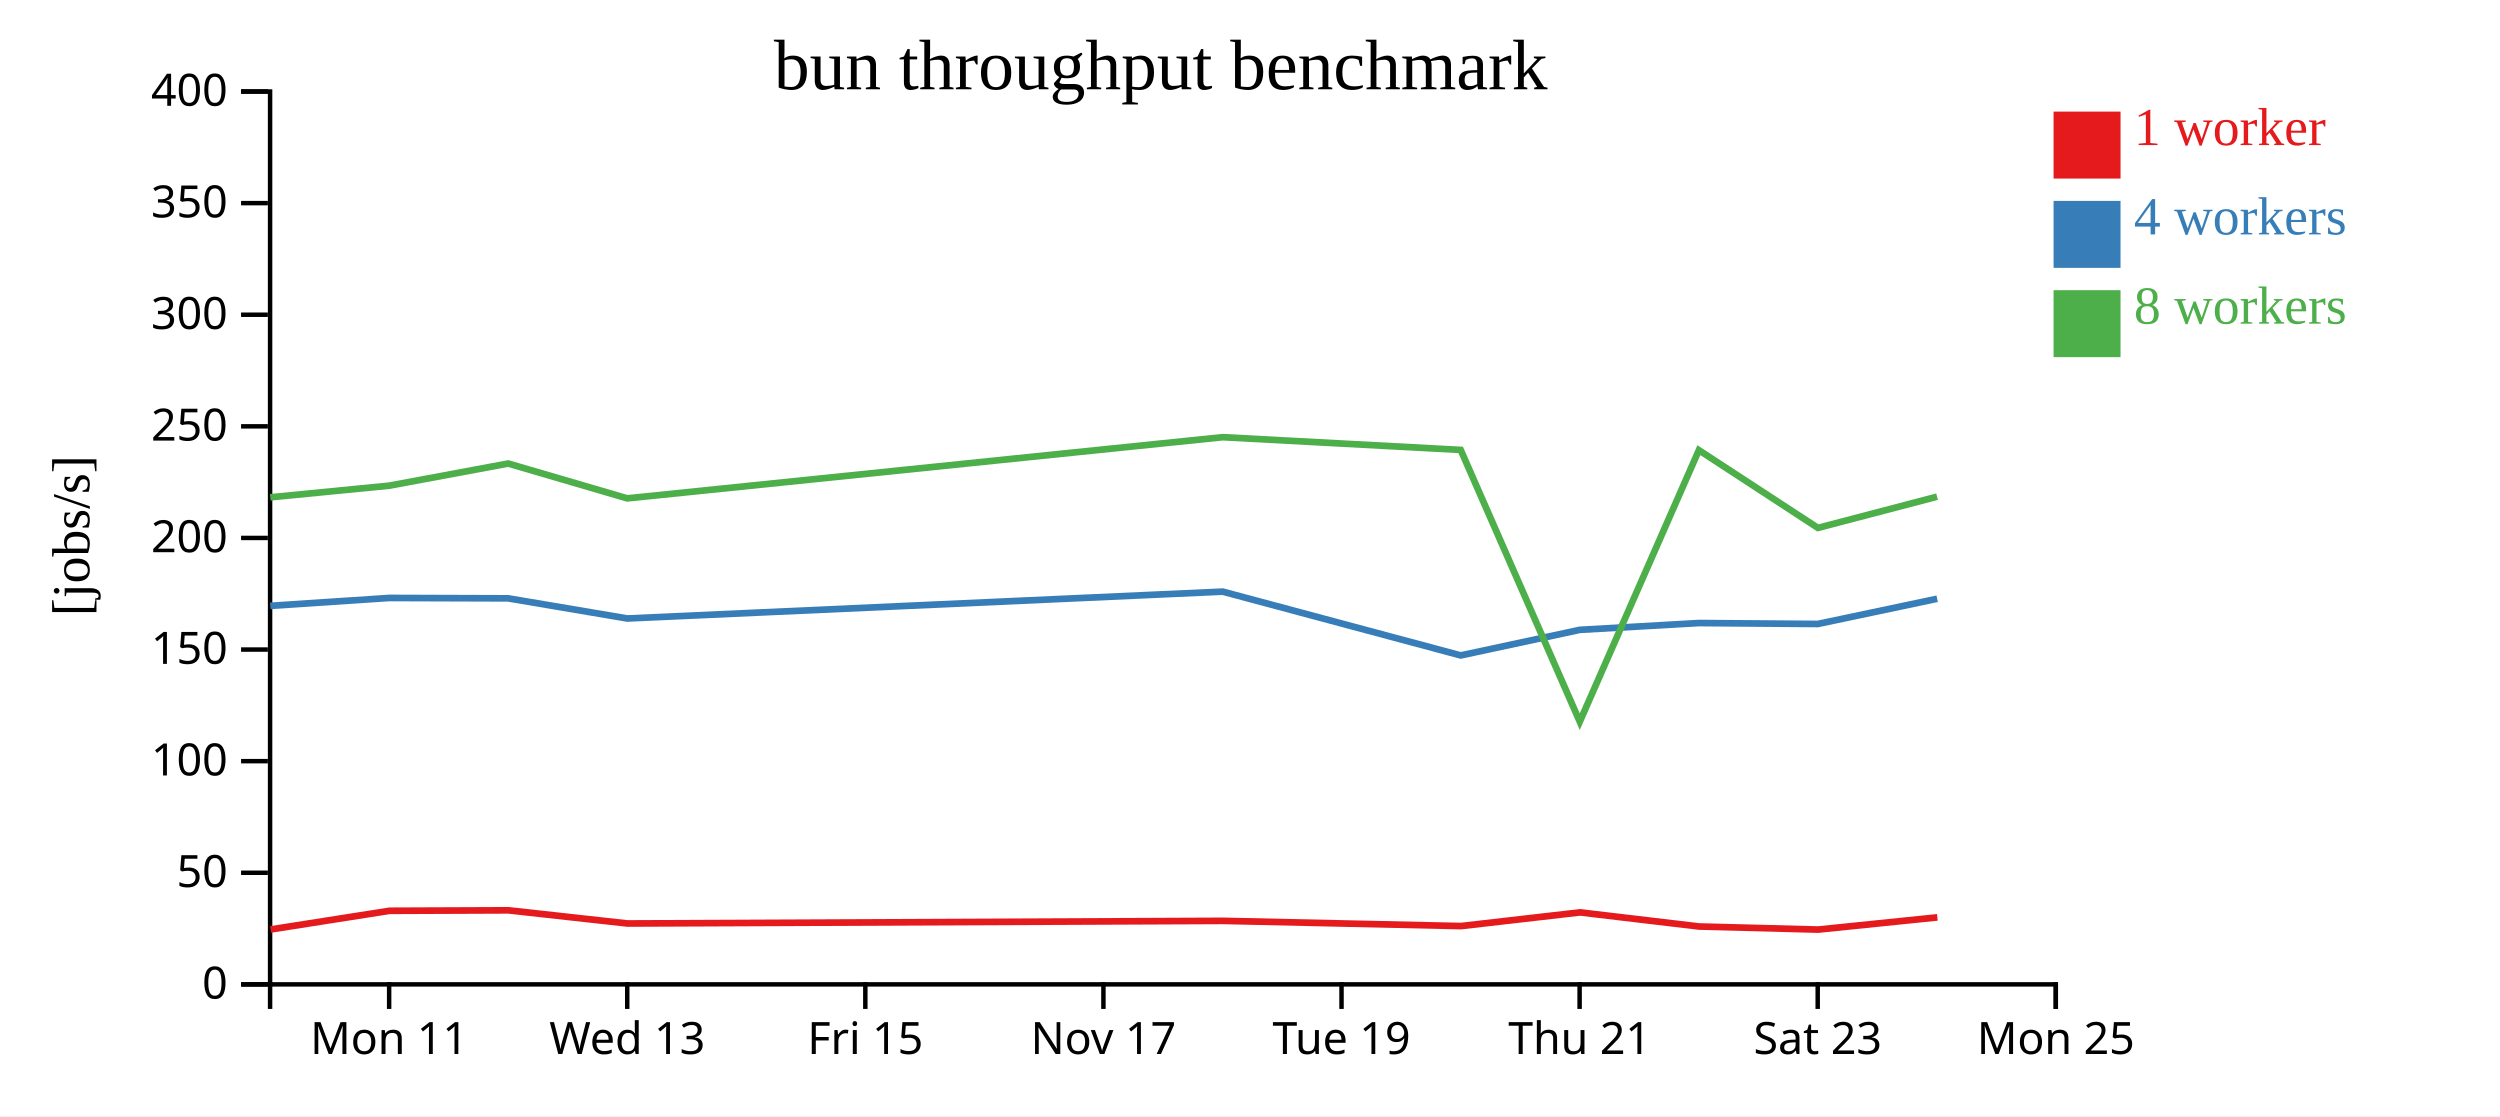
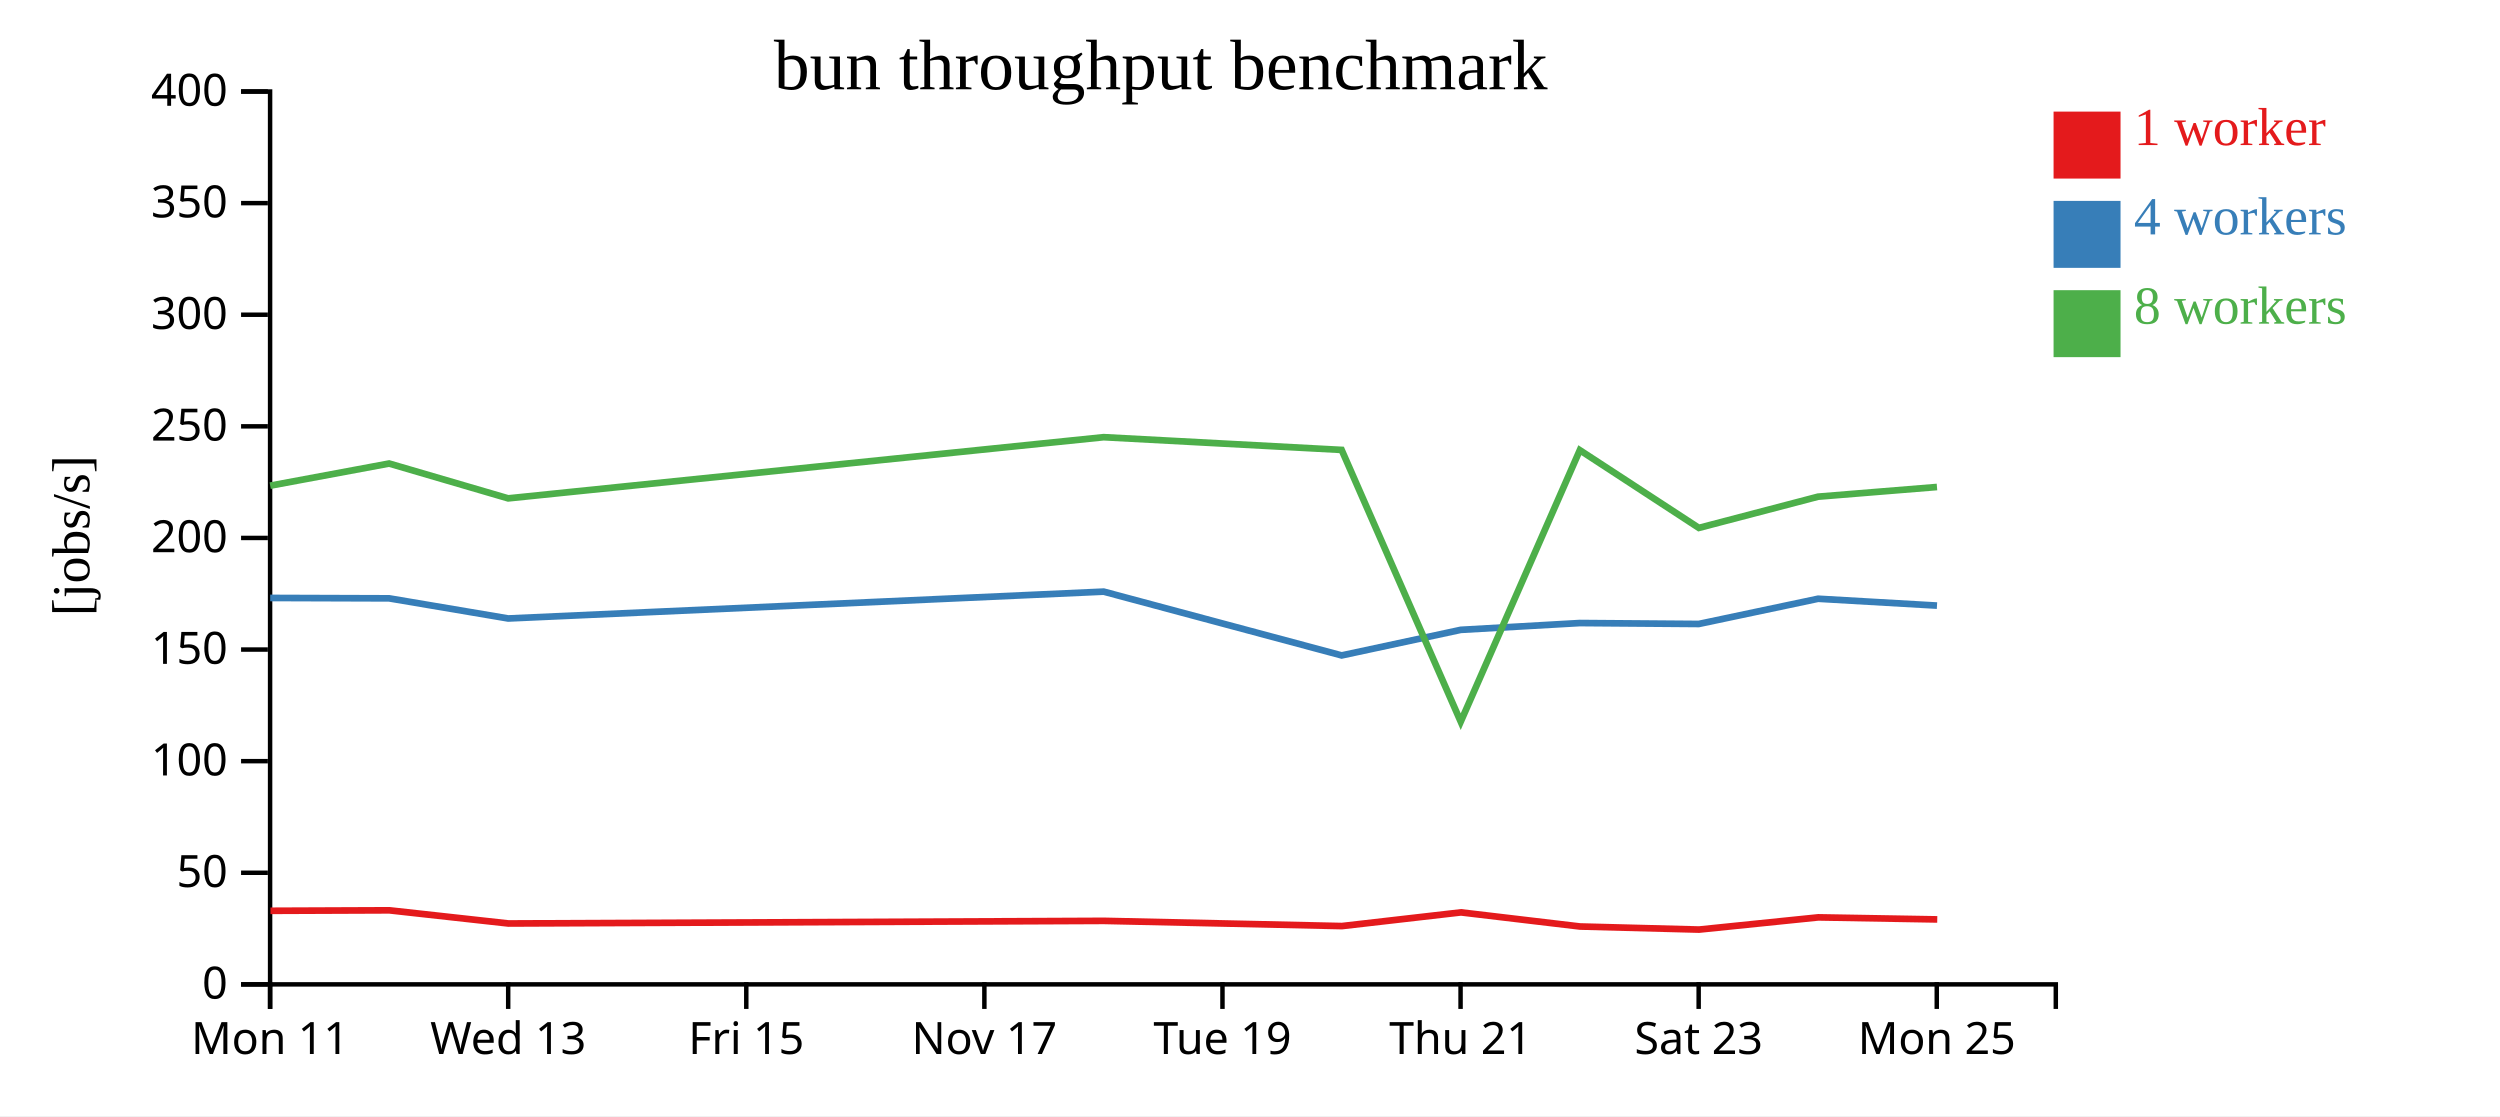
<svg xmlns="http://www.w3.org/2000/svg" width="560" height="250">
  <rect width="100%" height="100%" fill="white" />
  <g transform="translate(60,20)">
    <g transform="translate(0,200)" fill="none" font-size="10" font-family="sans-serif" text-anchor="middle">
      <path class="domain" stroke="currentColor" d="M0.5,6V0.5H400.5V6" />
-       <g class="tick" opacity="1" transform="translate(27.16667,0)">
+       <g class="tick" opacity="1" transform="translate(0.5,0)">
        <line stroke="currentColor" y2="6" />
        <text fill="currentColor" y="9" dy="0.71em">Mon 11</text>
      </g>
-       <g class="tick" opacity="1" transform="translate(80.5,0)">
+       <g class="tick" opacity="1" transform="translate(53.83333,0)">
        <line stroke="currentColor" y2="6" />
        <text fill="currentColor" y="9" dy="0.71em">Wed 13</text>
      </g>
-       <g class="tick" opacity="1" transform="translate(133.8333,0)">
+       <g class="tick" opacity="1" transform="translate(107.1667,0)">
        <line stroke="currentColor" y2="6" />
        <text fill="currentColor" y="9" dy="0.71em">Fri 15</text>
      </g>
-       <g class="tick" opacity="1" transform="translate(187.1667,0)">
+       <g class="tick" opacity="1" transform="translate(160.5,0)">
        <line stroke="currentColor" y2="6" />
        <text fill="currentColor" y="9" dy="0.71em">Nov 17</text>
      </g>
-       <g class="tick" opacity="1" transform="translate(240.5,0)">
+       <g class="tick" opacity="1" transform="translate(213.8333,0)">
        <line stroke="currentColor" y2="6" />
        <text fill="currentColor" y="9" dy="0.71em">Tue 19</text>
      </g>
-       <g class="tick" opacity="1" transform="translate(293.8333,0)">
+       <g class="tick" opacity="1" transform="translate(267.1667,0)">
        <line stroke="currentColor" y2="6" />
        <text fill="currentColor" y="9" dy="0.71em">Thu 21</text>
      </g>
-       <g class="tick" opacity="1" transform="translate(347.1667,0)">
+       <g class="tick" opacity="1" transform="translate(320.5,0)">
        <line stroke="currentColor" y2="6" />
        <text fill="currentColor" y="9" dy="0.71em">Sat 23</text>
      </g>
-       <g class="tick" opacity="1" transform="translate(400.5,0)">
+       <g class="tick" opacity="1" transform="translate(373.8333,0)">
        <line stroke="currentColor" y2="6" />
        <text fill="currentColor" y="9" dy="0.71em">Mon 25</text>
      </g>
    </g>
    <g fill="none" font-size="10" font-family="sans-serif" text-anchor="end">
      <path class="domain" stroke="currentColor" d="M-6,200.5H0.5V0.5H-6" />
      <g class="tick" opacity="1" transform="translate(0,200.5)">
        <line stroke="currentColor" x2="-6" />
        <text fill="currentColor" x="-9" dy="0.32em">0</text>
      </g>
      <g class="tick" opacity="1" transform="translate(0,175.5)">
        <line stroke="currentColor" x2="-6" />
        <text fill="currentColor" x="-9" dy="0.32em">50</text>
      </g>
      <g class="tick" opacity="1" transform="translate(0,150.5)">
        <line stroke="currentColor" x2="-6" />
        <text fill="currentColor" x="-9" dy="0.32em">100</text>
      </g>
      <g class="tick" opacity="1" transform="translate(0,125.5)">
        <line stroke="currentColor" x2="-6" />
        <text fill="currentColor" x="-9" dy="0.32em">150</text>
      </g>
      <g class="tick" opacity="1" transform="translate(0,100.5)">
        <line stroke="currentColor" x2="-6" />
        <text fill="currentColor" x="-9" dy="0.32em">200</text>
      </g>
      <g class="tick" opacity="1" transform="translate(0,75.5)">
        <line stroke="currentColor" x2="-6" />
        <text fill="currentColor" x="-9" dy="0.32em">250</text>
      </g>
      <g class="tick" opacity="1" transform="translate(0,50.5)">
        <line stroke="currentColor" x2="-6" />
        <text fill="currentColor" x="-9" dy="0.32em">300</text>
      </g>
      <g class="tick" opacity="1" transform="translate(0,25.5)">
        <line stroke="currentColor" x2="-6" />
        <text fill="currentColor" x="-9" dy="0.32em">350</text>
      </g>
      <g class="tick" opacity="1" transform="translate(0,0.5)">
        <line stroke="currentColor" x2="-6" />
        <text fill="currentColor" x="-9" dy="0.32em">400</text>
      </g>
    </g>
    <text text-anchor="middle" style="font-size: 12px" transform="rotate(-90)" y="-40" x="-100">[jobs/s]</text>
    <text text-anchor="middle" style="font-size: 16px" y="0" x="200">bun throughput benchmark</text>
-     <path class="line" fill="none" stroke="#e41a1c" stroke-width="1.5" d="M0.61,188.199L27.245,184.019L53.881,183.912L80.559,186.861L213.941,186.273L267.258,187.441L293.928,184.374L320.593,187.537L347.258,188.226L373.967,185.49" />
-     <path class="line" fill="none" stroke="#377eb8" stroke-width="1.5" d="M0.542,115.711L27.191,113.941L53.832,114.03L80.504,118.54L213.889,112.526L267.196,126.815L293.871,121.086L320.548,119.562L347.189,119.769L373.925,114.119" />
-     <path class="line" fill="none" stroke="#4daf4a" stroke-width="1.5" d="M0.543,91.399L27.188,88.79L53.827,83.829L80.499,91.634L213.885,77.93L267.194,80.782L293.87,141.657L320.546,80.839L347.208,98.25L373.907,91.257" />
+     <path class="line" fill="none" stroke="#e41a1c" stroke-width="1.5" d="M0.579,184.019L27.214,183.912L53.892,186.861L187.274,186.273L240.592,187.441L267.261,184.374L293.926,187.537L320.591,188.226L347.3,185.49L373.946,185.95" />
+     <path class="line" fill="none" stroke="#377eb8" stroke-width="1.5" d="M0.524,113.941L27.166,114.03L53.837,118.54L187.223,112.526L240.529,126.815L267.204,121.086L293.881,119.562L320.523,119.769L347.259,114.119L373.886,115.655" />
+     <path class="line" fill="none" stroke="#4daf4a" stroke-width="1.5" d="M0.521,88.79L27.161,83.829L53.832,91.634L187.218,77.93L240.527,80.782L267.203,141.657L293.879,80.839L320.542,98.25L347.24,91.257L373.883,89.086" />
    <rect class="dot" x="400" y="5" width="15" height="15" style="fill: #e41a1c;" />
    <rect class="dot" x="400" y="25" width="15" height="15" style="fill: #377eb8;" />
    <rect class="dot" x="400" y="45" width="15" height="15" style="fill: #4daf4a;" />
    <text class="label" x="418" y="12.5" style="fill: #e41a1c; alignment-baseline: middle;" text-anchor="left">1 worker</text>
    <text class="label" x="418" y="32.5" style="fill: #377eb8; alignment-baseline: middle;" text-anchor="left">4 workers</text>
    <text class="label" x="418" y="52.5" style="fill: #4daf4a; alignment-baseline: middle;" text-anchor="left">8 workers</text>
  </g>
</svg>
